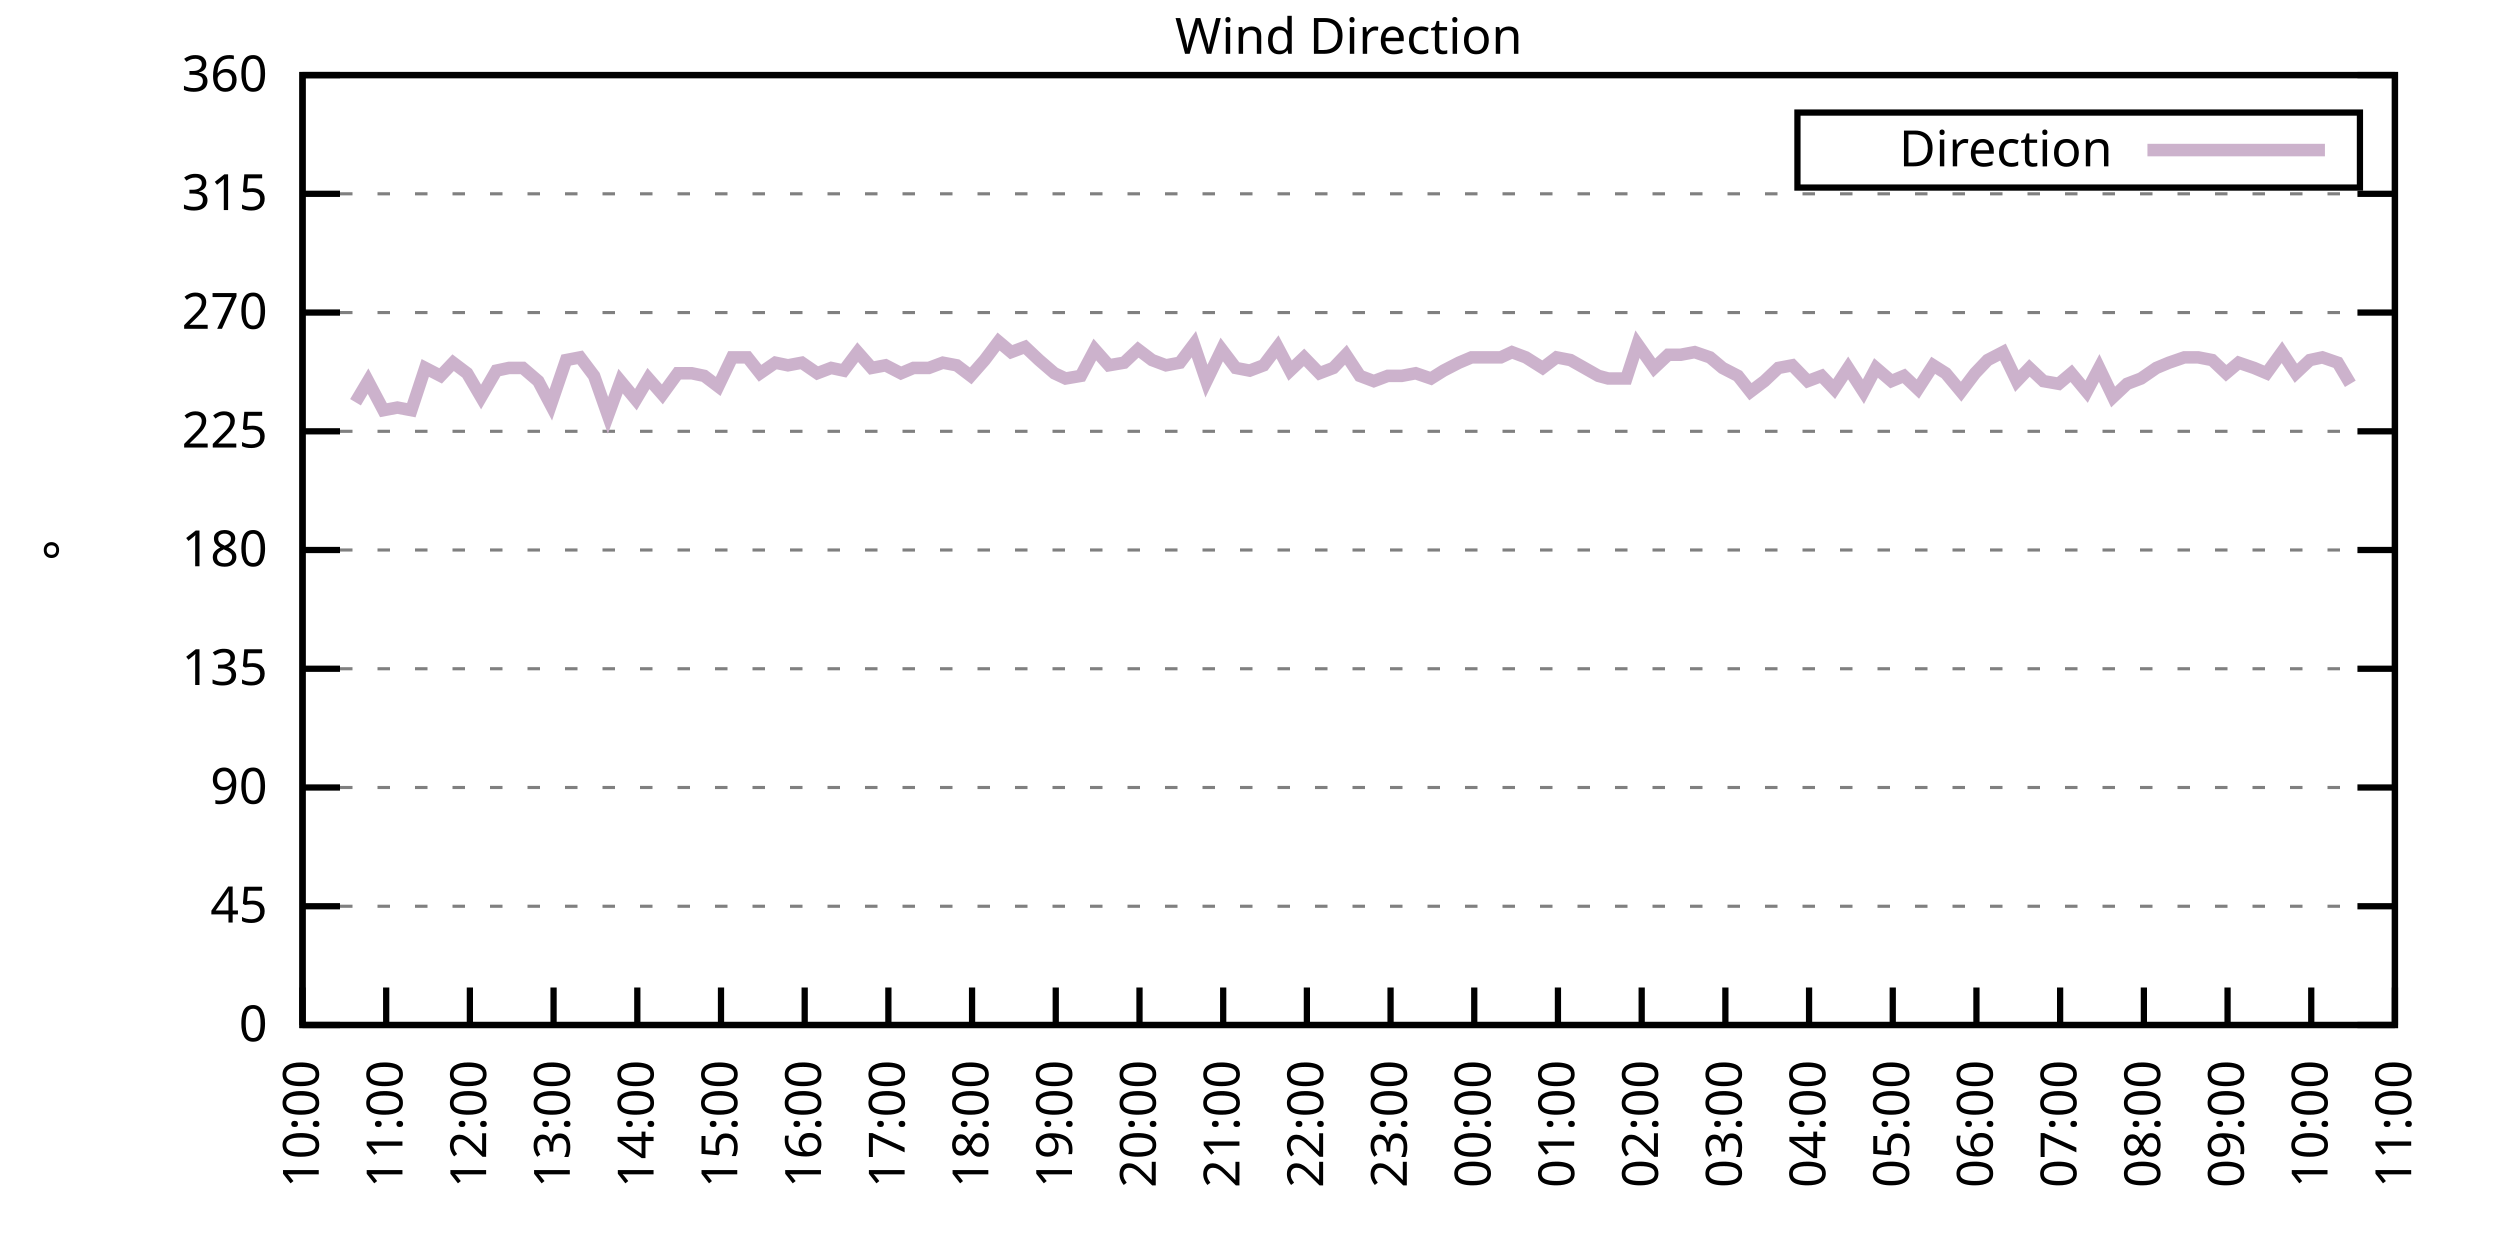
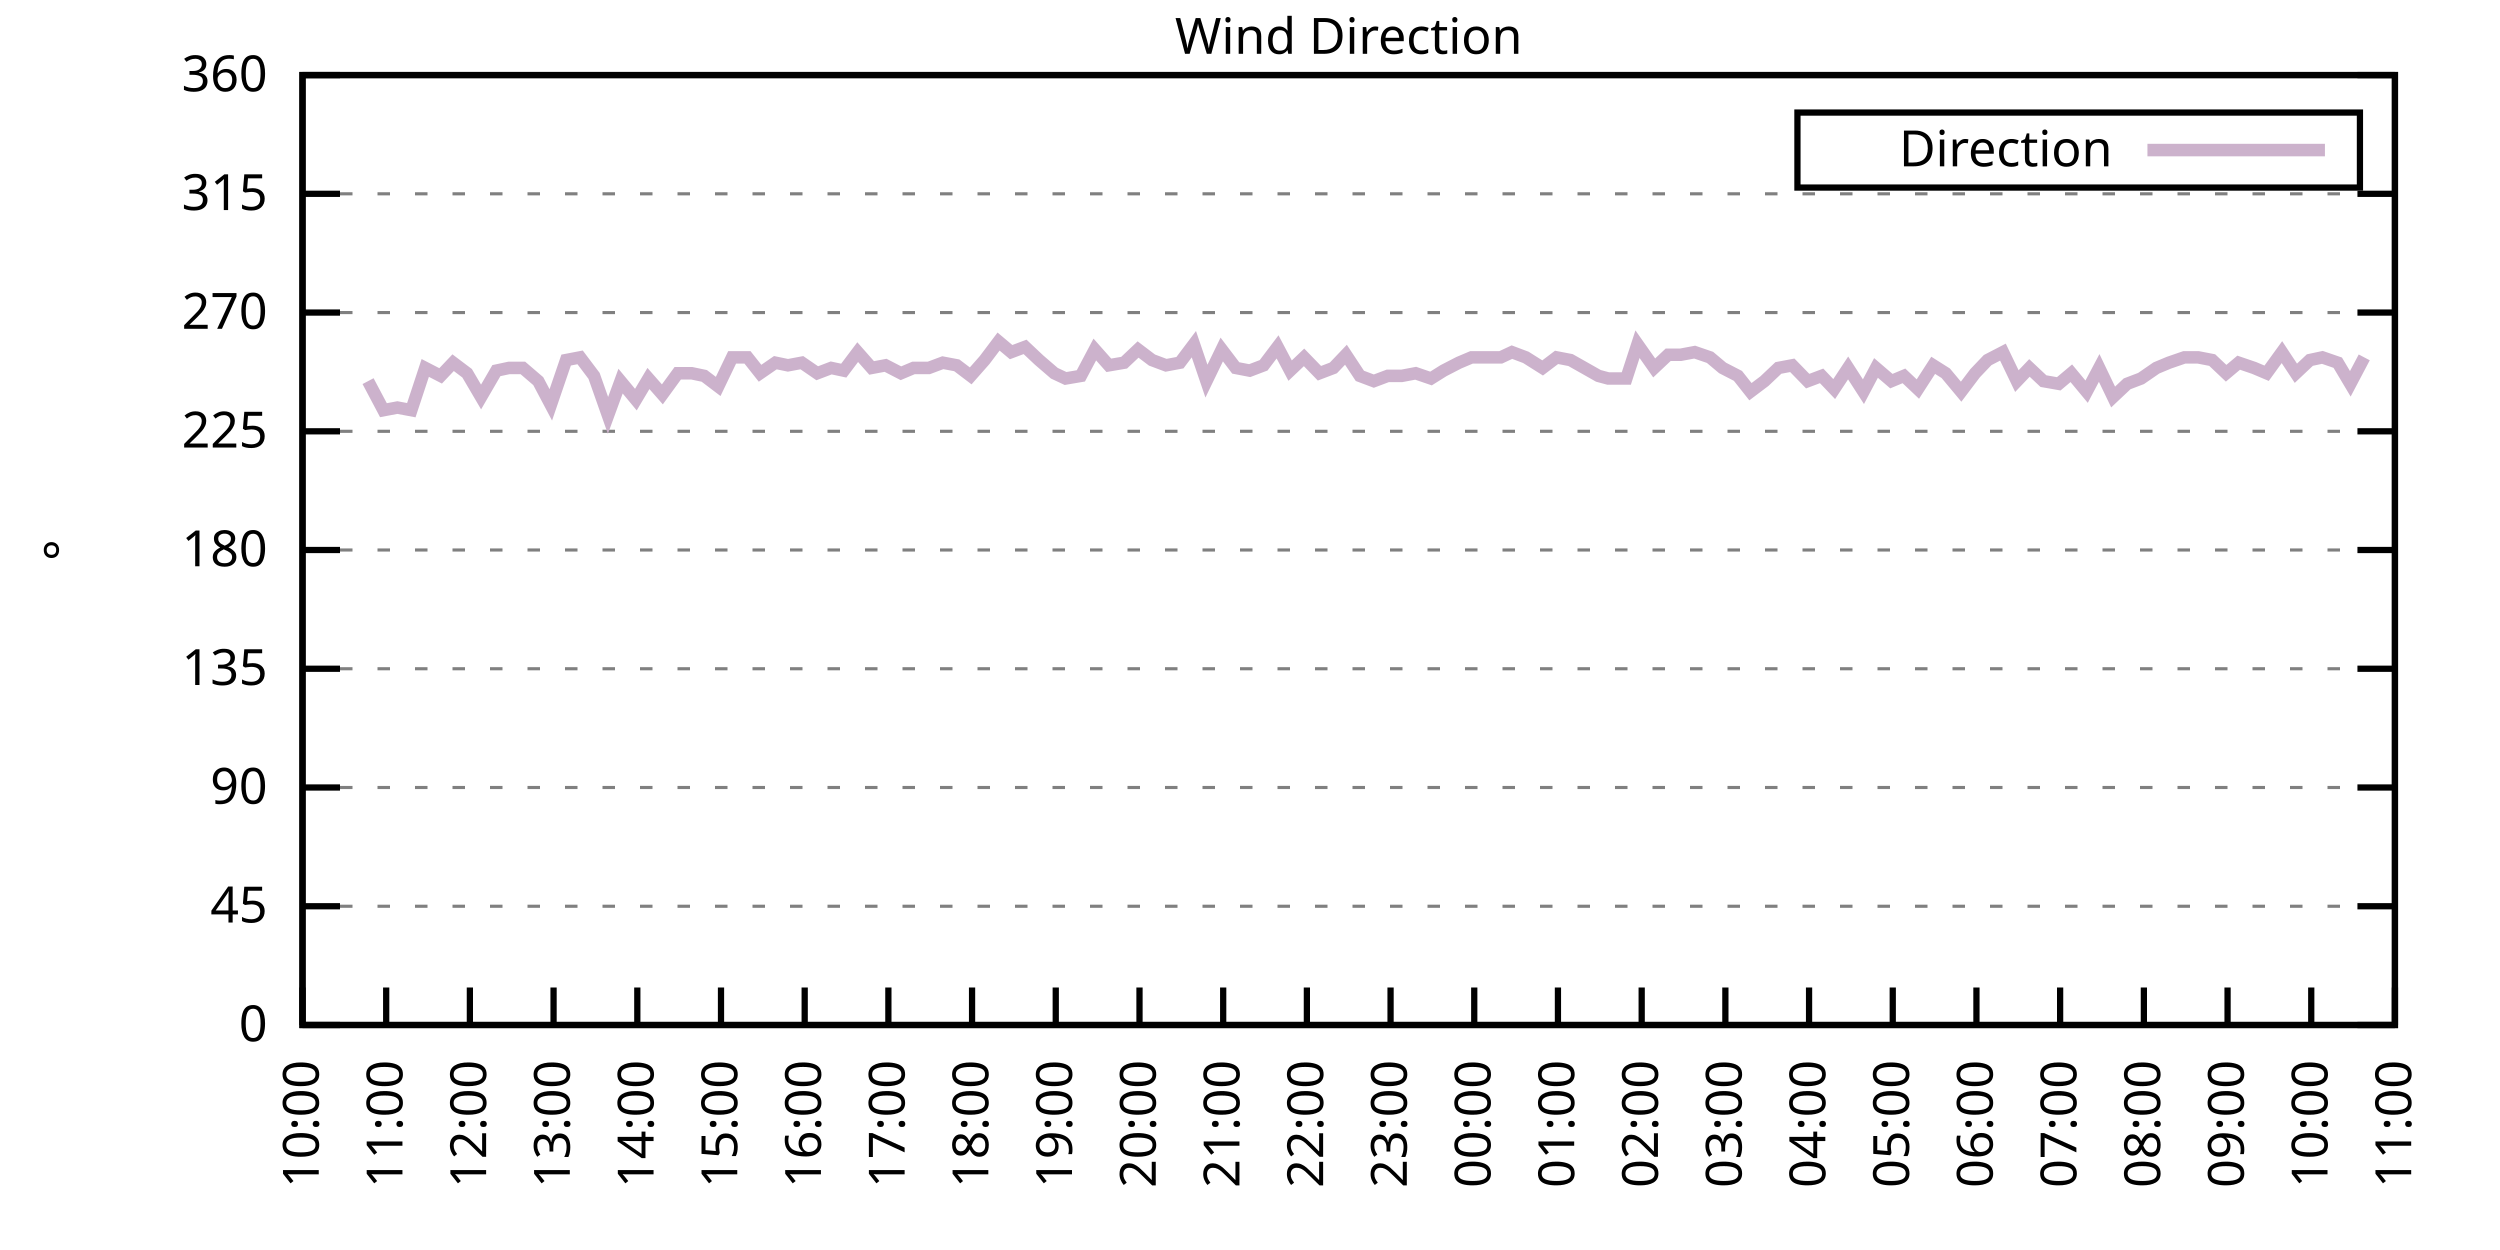
<svg xmlns="http://www.w3.org/2000/svg" xmlns:xlink="http://www.w3.org/1999/xlink" width="400" height="200" viewBox="0 0 400 200">
  <g id="gnuplot_canvas">
    <rect x="0" y="0" width="400" height="200" fill="none" />
    <defs>
      <circle id="gpDot" r="0.5" stroke-width="0.5" stroke="currentColor" />
      <path id="gpPt0" stroke-width="0.333" stroke="currentColor" d="M-1,0 h2 M0,-1 v2" />
      <path id="gpPt1" stroke-width="0.333" stroke="currentColor" d="M-1,-1 L1,1 M1,-1 L-1,1" />
      <path id="gpPt2" stroke-width="0.333" stroke="currentColor" d="M-1,0 L1,0 M0,-1 L0,1 M-1,-1 L1,1 M-1,1 L1,-1" />
      <rect id="gpPt3" stroke-width="0.333" stroke="currentColor" x="-1" y="-1" width="2" height="2" />
      <rect id="gpPt4" stroke-width="0.333" stroke="currentColor" fill="currentColor" x="-1" y="-1" width="2" height="2" />
      <circle id="gpPt5" stroke-width="0.333" stroke="currentColor" cx="0" cy="0" r="1" />
      <use xlink:href="#gpPt5" id="gpPt6" fill="currentColor" stroke="none" />
      <path id="gpPt7" stroke-width="0.333" stroke="currentColor" d="M0,-1.33 L-1.33,0.67 L1.33,0.67 z" />
      <use xlink:href="#gpPt7" id="gpPt8" fill="currentColor" stroke="none" />
      <use xlink:href="#gpPt7" id="gpPt9" stroke="currentColor" transform="rotate(180)" />
      <use xlink:href="#gpPt9" id="gpPt10" fill="currentColor" stroke="none" />
      <use xlink:href="#gpPt3" id="gpPt11" stroke="currentColor" transform="rotate(45)" />
      <use xlink:href="#gpPt11" id="gpPt12" fill="currentColor" stroke="none" />
      <path id="gpPt13" stroke-width="0.333" stroke="currentColor" d="M0,1.330 L1.265,0.411 L0.782,-1.067 L-0.782,-1.076 L-1.265,0.411 z" />
      <use xlink:href="#gpPt13" id="gpPt14" fill="currentColor" stroke="none" />
      <filter id="textbox" filterUnits="objectBoundingBox" x="0" y="0" height="1" width="1">
        <feFlood flood-color="white" flood-opacity="1" result="bgnd" />
        <feComposite in="SourceGraphic" in2="bgnd" operator="atop" />
      </filter>
      <filter id="greybox" filterUnits="objectBoundingBox" x="0" y="0" height="1" width="1">
        <feFlood flood-color="lightgrey" flood-opacity="1" result="grey" />
        <feComposite in="SourceGraphic" in2="grey" operator="atop" />
      </filter>
    </defs>
    <g fill="none" color="white" stroke="currentColor" stroke-width="1.00" stroke-linecap="butt" stroke-linejoin="miter">
</g>
    <g fill="none" color="black" stroke="currentColor" stroke-width="1.00" stroke-linecap="butt" stroke-linejoin="miter">
      <g stroke="none" shape-rendering="crispEdges">
        <polygon fill="rgb(255, 255, 255)" points="48.40,164.00 383.18,164.00 383.18,12.02 48.40,12.02 " />
      </g>
    </g>
    <g fill="none" color="black" stroke="currentColor" stroke-width="1.00" stroke-linecap="butt" stroke-linejoin="miter">
</g>
    <g fill="none" color="black" stroke="black" stroke-width="0.50" stroke-linecap="butt" stroke-linejoin="miter">
</g>
    <g fill="none" color="gray" stroke="currentColor" stroke-width="0.50" stroke-linecap="butt" stroke-linejoin="miter">
      <path stroke="gray" stroke-dasharray="2,4" class="gridline" d="M48.40,164.00 L383.19,164.00  " />
    </g>
    <g fill="none" color="gray" stroke="gray" stroke-width="1.00" stroke-linecap="butt" stroke-linejoin="miter">
</g>
    <g fill="none" color="black" stroke="currentColor" stroke-width="1.00" stroke-linecap="butt" stroke-linejoin="miter">
      <path stroke="black" d="M48.40,164.00 L54.40,164.00 M383.19,164.00 L377.19,164.00  " />
      <g transform="translate(42.80,166.60)" stroke="none" fill="black" font-family="Sans" font-size="8.00" text-anchor="end">
        <text>
          <tspan font-family="Sans"> 0</tspan>
        </text>
      </g>
    </g>
    <g fill="none" color="black" stroke="currentColor" stroke-width="1.00" stroke-linecap="butt" stroke-linejoin="miter">
</g>
    <g fill="none" color="black" stroke="black" stroke-width="0.50" stroke-linecap="butt" stroke-linejoin="miter">
</g>
    <g fill="none" color="gray" stroke="currentColor" stroke-width="0.50" stroke-linecap="butt" stroke-linejoin="miter">
      <path stroke="gray" stroke-dasharray="2,4" class="gridline" d="M48.40,145.00 L383.19,145.00  " />
    </g>
    <g fill="none" color="gray" stroke="gray" stroke-width="1.00" stroke-linecap="butt" stroke-linejoin="miter">
</g>
    <g fill="none" color="black" stroke="currentColor" stroke-width="1.00" stroke-linecap="butt" stroke-linejoin="miter">
      <path stroke="black" d="M48.40,145.00 L54.40,145.00 M383.19,145.00 L377.19,145.00  " />
      <g transform="translate(42.80,147.60)" stroke="none" fill="black" font-family="Sans" font-size="8.00" text-anchor="end">
        <text>
          <tspan font-family="Sans"> 45</tspan>
        </text>
      </g>
    </g>
    <g fill="none" color="black" stroke="currentColor" stroke-width="1.00" stroke-linecap="butt" stroke-linejoin="miter">
</g>
    <g fill="none" color="black" stroke="black" stroke-width="0.50" stroke-linecap="butt" stroke-linejoin="miter">
</g>
    <g fill="none" color="gray" stroke="currentColor" stroke-width="0.50" stroke-linecap="butt" stroke-linejoin="miter">
      <path stroke="gray" stroke-dasharray="2,4" class="gridline" d="M48.40,126.00 L383.19,126.00  " />
    </g>
    <g fill="none" color="gray" stroke="gray" stroke-width="1.00" stroke-linecap="butt" stroke-linejoin="miter">
</g>
    <g fill="none" color="black" stroke="currentColor" stroke-width="1.00" stroke-linecap="butt" stroke-linejoin="miter">
      <path stroke="black" d="M48.40,126.00 L54.40,126.00 M383.19,126.00 L377.19,126.00  " />
      <g transform="translate(42.80,128.60)" stroke="none" fill="black" font-family="Sans" font-size="8.00" text-anchor="end">
        <text>
          <tspan font-family="Sans"> 90</tspan>
        </text>
      </g>
    </g>
    <g fill="none" color="black" stroke="currentColor" stroke-width="1.00" stroke-linecap="butt" stroke-linejoin="miter">
</g>
    <g fill="none" color="black" stroke="black" stroke-width="0.50" stroke-linecap="butt" stroke-linejoin="miter">
</g>
    <g fill="none" color="gray" stroke="currentColor" stroke-width="0.50" stroke-linecap="butt" stroke-linejoin="miter">
      <path stroke="gray" stroke-dasharray="2,4" class="gridline" d="M48.40,107.00 L383.19,107.00  " />
    </g>
    <g fill="none" color="gray" stroke="gray" stroke-width="1.00" stroke-linecap="butt" stroke-linejoin="miter">
</g>
    <g fill="none" color="black" stroke="currentColor" stroke-width="1.00" stroke-linecap="butt" stroke-linejoin="miter">
      <path stroke="black" d="M48.40,107.00 L54.40,107.00 M383.19,107.00 L377.19,107.00  " />
      <g transform="translate(42.80,109.60)" stroke="none" fill="black" font-family="Sans" font-size="8.00" text-anchor="end">
        <text>
          <tspan font-family="Sans"> 135</tspan>
        </text>
      </g>
    </g>
    <g fill="none" color="black" stroke="currentColor" stroke-width="1.00" stroke-linecap="butt" stroke-linejoin="miter">
</g>
    <g fill="none" color="black" stroke="black" stroke-width="0.50" stroke-linecap="butt" stroke-linejoin="miter">
</g>
    <g fill="none" color="gray" stroke="currentColor" stroke-width="0.50" stroke-linecap="butt" stroke-linejoin="miter">
      <path stroke="gray" stroke-dasharray="2,4" class="gridline" d="M48.40,88.00 L383.19,88.00  " />
    </g>
    <g fill="none" color="gray" stroke="gray" stroke-width="1.00" stroke-linecap="butt" stroke-linejoin="miter">
</g>
    <g fill="none" color="black" stroke="currentColor" stroke-width="1.00" stroke-linecap="butt" stroke-linejoin="miter">
      <path stroke="black" d="M48.40,88.00 L54.40,88.00 M383.19,88.00 L377.19,88.00  " />
      <g transform="translate(42.80,90.60)" stroke="none" fill="black" font-family="Sans" font-size="8.00" text-anchor="end">
        <text>
          <tspan font-family="Sans"> 180</tspan>
        </text>
      </g>
    </g>
    <g fill="none" color="black" stroke="currentColor" stroke-width="1.00" stroke-linecap="butt" stroke-linejoin="miter">
</g>
    <g fill="none" color="black" stroke="black" stroke-width="0.50" stroke-linecap="butt" stroke-linejoin="miter">
</g>
    <g fill="none" color="gray" stroke="currentColor" stroke-width="0.50" stroke-linecap="butt" stroke-linejoin="miter">
      <path stroke="gray" stroke-dasharray="2,4" class="gridline" d="M48.40,69.01 L383.19,69.01  " />
    </g>
    <g fill="none" color="gray" stroke="gray" stroke-width="1.00" stroke-linecap="butt" stroke-linejoin="miter">
</g>
    <g fill="none" color="black" stroke="currentColor" stroke-width="1.00" stroke-linecap="butt" stroke-linejoin="miter">
      <path stroke="black" d="M48.40,69.01 L54.40,69.01 M383.19,69.01 L377.19,69.01  " />
      <g transform="translate(42.80,71.61)" stroke="none" fill="black" font-family="Sans" font-size="8.00" text-anchor="end">
        <text>
          <tspan font-family="Sans"> 225</tspan>
        </text>
      </g>
    </g>
    <g fill="none" color="black" stroke="currentColor" stroke-width="1.00" stroke-linecap="butt" stroke-linejoin="miter">
</g>
    <g fill="none" color="black" stroke="black" stroke-width="0.50" stroke-linecap="butt" stroke-linejoin="miter">
</g>
    <g fill="none" color="gray" stroke="currentColor" stroke-width="0.50" stroke-linecap="butt" stroke-linejoin="miter">
      <path stroke="gray" stroke-dasharray="2,4" class="gridline" d="M48.40,50.01 L383.19,50.01  " />
    </g>
    <g fill="none" color="gray" stroke="gray" stroke-width="1.00" stroke-linecap="butt" stroke-linejoin="miter">
</g>
    <g fill="none" color="black" stroke="currentColor" stroke-width="1.00" stroke-linecap="butt" stroke-linejoin="miter">
      <path stroke="black" d="M48.40,50.01 L54.40,50.01 M383.19,50.01 L377.19,50.01  " />
      <g transform="translate(42.80,52.61)" stroke="none" fill="black" font-family="Sans" font-size="8.00" text-anchor="end">
        <text>
          <tspan font-family="Sans"> 270</tspan>
        </text>
      </g>
    </g>
    <g fill="none" color="black" stroke="currentColor" stroke-width="1.00" stroke-linecap="butt" stroke-linejoin="miter">
</g>
    <g fill="none" color="black" stroke="black" stroke-width="0.50" stroke-linecap="butt" stroke-linejoin="miter">
</g>
    <g fill="none" color="gray" stroke="currentColor" stroke-width="0.50" stroke-linecap="butt" stroke-linejoin="miter">
      <path stroke="gray" stroke-dasharray="2,4" class="gridline" d="M48.40,31.01 L383.19,31.01  " />
    </g>
    <g fill="none" color="gray" stroke="gray" stroke-width="1.00" stroke-linecap="butt" stroke-linejoin="miter">
</g>
    <g fill="none" color="black" stroke="currentColor" stroke-width="1.00" stroke-linecap="butt" stroke-linejoin="miter">
      <path stroke="black" d="M48.40,31.01 L54.40,31.01 M383.19,31.01 L377.19,31.01  " />
      <g transform="translate(42.80,33.61)" stroke="none" fill="black" font-family="Sans" font-size="8.00" text-anchor="end">
        <text>
          <tspan font-family="Sans"> 315</tspan>
        </text>
      </g>
    </g>
    <g fill="none" color="black" stroke="currentColor" stroke-width="1.00" stroke-linecap="butt" stroke-linejoin="miter">
</g>
    <g fill="none" color="black" stroke="black" stroke-width="0.50" stroke-linecap="butt" stroke-linejoin="miter">
</g>
    <g fill="none" color="gray" stroke="currentColor" stroke-width="0.50" stroke-linecap="butt" stroke-linejoin="miter">
      <path stroke="gray" stroke-dasharray="2,4" class="gridline" d="M48.40,12.01 L383.19,12.01  " />
    </g>
    <g fill="none" color="gray" stroke="gray" stroke-width="1.00" stroke-linecap="butt" stroke-linejoin="miter">
</g>
    <g fill="none" color="black" stroke="currentColor" stroke-width="1.00" stroke-linecap="butt" stroke-linejoin="miter">
      <path stroke="black" d="M48.40,12.01 L54.40,12.01 M383.19,12.01 L377.19,12.01  " />
      <g transform="translate(42.80,14.61)" stroke="none" fill="black" font-family="Sans" font-size="8.00" text-anchor="end">
        <text>
          <tspan font-family="Sans"> 360</tspan>
        </text>
      </g>
    </g>
    <g fill="none" color="black" stroke="currentColor" stroke-width="1.00" stroke-linecap="butt" stroke-linejoin="miter">
      <path stroke="black" d="M48.40,164.00 L48.40,158.00  " />
      <g transform="translate(51.00,169.60) rotate(270.00)" stroke="none" fill="black" font-family="Sans" font-size="8.00" text-anchor="end">
        <text>
          <tspan font-family="Sans">10:00</tspan>
        </text>
      </g>
    </g>
    <g fill="none" color="black" stroke="currentColor" stroke-width="1.00" stroke-linecap="butt" stroke-linejoin="miter">
      <path stroke="black" d="M61.79,164.00 L61.79,158.00  " />
      <g transform="translate(64.39,169.60) rotate(270.00)" stroke="none" fill="black" font-family="Sans" font-size="8.00" text-anchor="end">
        <text>
          <tspan font-family="Sans">11:00</tspan>
        </text>
      </g>
    </g>
    <g fill="none" color="black" stroke="currentColor" stroke-width="1.00" stroke-linecap="butt" stroke-linejoin="miter">
      <path stroke="black" d="M75.18,164.00 L75.18,158.00  " />
      <g transform="translate(77.78,169.60) rotate(270.00)" stroke="none" fill="black" font-family="Sans" font-size="8.00" text-anchor="end">
        <text>
          <tspan font-family="Sans">12:00</tspan>
        </text>
      </g>
    </g>
    <g fill="none" color="black" stroke="currentColor" stroke-width="1.00" stroke-linecap="butt" stroke-linejoin="miter">
      <path stroke="black" d="M88.57,164.00 L88.57,158.00  " />
      <g transform="translate(91.17,169.60) rotate(270.00)" stroke="none" fill="black" font-family="Sans" font-size="8.00" text-anchor="end">
        <text>
          <tspan font-family="Sans">13:00</tspan>
        </text>
      </g>
    </g>
    <g fill="none" color="black" stroke="currentColor" stroke-width="1.00" stroke-linecap="butt" stroke-linejoin="miter">
      <path stroke="black" d="M101.97,164.00 L101.97,158.00  " />
      <g transform="translate(104.57,169.60) rotate(270.00)" stroke="none" fill="black" font-family="Sans" font-size="8.00" text-anchor="end">
        <text>
          <tspan font-family="Sans">14:00</tspan>
        </text>
      </g>
    </g>
    <g fill="none" color="black" stroke="currentColor" stroke-width="1.00" stroke-linecap="butt" stroke-linejoin="miter">
      <path stroke="black" d="M115.36,164.00 L115.36,158.00  " />
      <g transform="translate(117.96,169.60) rotate(270.00)" stroke="none" fill="black" font-family="Sans" font-size="8.00" text-anchor="end">
        <text>
          <tspan font-family="Sans">15:00</tspan>
        </text>
      </g>
    </g>
    <g fill="none" color="black" stroke="currentColor" stroke-width="1.00" stroke-linecap="butt" stroke-linejoin="miter">
      <path stroke="black" d="M128.75,164.00 L128.75,158.00  " />
      <g transform="translate(131.35,169.60) rotate(270.00)" stroke="none" fill="black" font-family="Sans" font-size="8.00" text-anchor="end">
        <text>
          <tspan font-family="Sans">16:00</tspan>
        </text>
      </g>
    </g>
    <g fill="none" color="black" stroke="currentColor" stroke-width="1.00" stroke-linecap="butt" stroke-linejoin="miter">
      <path stroke="black" d="M142.14,164.00 L142.14,158.00  " />
      <g transform="translate(144.74,169.60) rotate(270.00)" stroke="none" fill="black" font-family="Sans" font-size="8.00" text-anchor="end">
        <text>
          <tspan font-family="Sans">17:00</tspan>
        </text>
      </g>
    </g>
    <g fill="none" color="black" stroke="currentColor" stroke-width="1.00" stroke-linecap="butt" stroke-linejoin="miter">
      <path stroke="black" d="M155.53,164.00 L155.53,158.00  " />
      <g transform="translate(158.13,169.60) rotate(270.00)" stroke="none" fill="black" font-family="Sans" font-size="8.00" text-anchor="end">
        <text>
          <tspan font-family="Sans">18:00</tspan>
        </text>
      </g>
    </g>
    <g fill="none" color="black" stroke="currentColor" stroke-width="1.00" stroke-linecap="butt" stroke-linejoin="miter">
      <path stroke="black" d="M168.92,164.00 L168.92,158.00  " />
      <g transform="translate(171.52,169.60) rotate(270.00)" stroke="none" fill="black" font-family="Sans" font-size="8.00" text-anchor="end">
        <text>
          <tspan font-family="Sans">19:00</tspan>
        </text>
      </g>
    </g>
    <g fill="none" color="black" stroke="currentColor" stroke-width="1.00" stroke-linecap="butt" stroke-linejoin="miter">
      <path stroke="black" d="M182.32,164.00 L182.32,158.00  " />
      <g transform="translate(184.92,169.60) rotate(270.00)" stroke="none" fill="black" font-family="Sans" font-size="8.00" text-anchor="end">
        <text>
          <tspan font-family="Sans">20:00</tspan>
        </text>
      </g>
    </g>
    <g fill="none" color="black" stroke="currentColor" stroke-width="1.00" stroke-linecap="butt" stroke-linejoin="miter">
      <path stroke="black" d="M195.71,164.00 L195.71,158.00  " />
      <g transform="translate(198.31,169.60) rotate(270.00)" stroke="none" fill="black" font-family="Sans" font-size="8.00" text-anchor="end">
        <text>
          <tspan font-family="Sans">21:00</tspan>
        </text>
      </g>
    </g>
    <g fill="none" color="black" stroke="currentColor" stroke-width="1.00" stroke-linecap="butt" stroke-linejoin="miter">
      <path stroke="black" d="M209.10,164.00 L209.10,158.00  " />
      <g transform="translate(211.70,169.60) rotate(270.00)" stroke="none" fill="black" font-family="Sans" font-size="8.00" text-anchor="end">
        <text>
          <tspan font-family="Sans">22:00</tspan>
        </text>
      </g>
    </g>
    <g fill="none" color="black" stroke="currentColor" stroke-width="1.00" stroke-linecap="butt" stroke-linejoin="miter">
      <path stroke="black" d="M222.49,164.00 L222.49,158.00  " />
      <g transform="translate(225.09,169.60) rotate(270.00)" stroke="none" fill="black" font-family="Sans" font-size="8.00" text-anchor="end">
        <text>
          <tspan font-family="Sans">23:00</tspan>
        </text>
      </g>
    </g>
    <g fill="none" color="black" stroke="currentColor" stroke-width="1.00" stroke-linecap="butt" stroke-linejoin="miter">
      <path stroke="black" d="M235.88,164.00 L235.88,158.00  " />
      <g transform="translate(238.48,169.60) rotate(270.00)" stroke="none" fill="black" font-family="Sans" font-size="8.00" text-anchor="end">
        <text>
          <tspan font-family="Sans">00:00</tspan>
        </text>
      </g>
    </g>
    <g fill="none" color="black" stroke="currentColor" stroke-width="1.00" stroke-linecap="butt" stroke-linejoin="miter">
      <path stroke="black" d="M249.27,164.00 L249.27,158.00  " />
      <g transform="translate(251.87,169.60) rotate(270.00)" stroke="none" fill="black" font-family="Sans" font-size="8.00" text-anchor="end">
        <text>
          <tspan font-family="Sans">01:00</tspan>
        </text>
      </g>
    </g>
    <g fill="none" color="black" stroke="currentColor" stroke-width="1.00" stroke-linecap="butt" stroke-linejoin="miter">
      <path stroke="black" d="M262.67,164.00 L262.67,158.00  " />
      <g transform="translate(265.27,169.60) rotate(270.00)" stroke="none" fill="black" font-family="Sans" font-size="8.00" text-anchor="end">
        <text>
          <tspan font-family="Sans">02:00</tspan>
        </text>
      </g>
    </g>
    <g fill="none" color="black" stroke="currentColor" stroke-width="1.00" stroke-linecap="butt" stroke-linejoin="miter">
      <path stroke="black" d="M276.06,164.00 L276.06,158.00  " />
      <g transform="translate(278.66,169.60) rotate(270.00)" stroke="none" fill="black" font-family="Sans" font-size="8.00" text-anchor="end">
        <text>
          <tspan font-family="Sans">03:00</tspan>
        </text>
      </g>
    </g>
    <g fill="none" color="black" stroke="currentColor" stroke-width="1.00" stroke-linecap="butt" stroke-linejoin="miter">
      <path stroke="black" d="M289.45,164.00 L289.45,158.00  " />
      <g transform="translate(292.05,169.60) rotate(270.00)" stroke="none" fill="black" font-family="Sans" font-size="8.00" text-anchor="end">
        <text>
          <tspan font-family="Sans">04:00</tspan>
        </text>
      </g>
    </g>
    <g fill="none" color="black" stroke="currentColor" stroke-width="1.00" stroke-linecap="butt" stroke-linejoin="miter">
      <path stroke="black" d="M302.84,164.00 L302.84,158.00  " />
      <g transform="translate(305.44,169.60) rotate(270.00)" stroke="none" fill="black" font-family="Sans" font-size="8.00" text-anchor="end">
        <text>
          <tspan font-family="Sans">05:00</tspan>
        </text>
      </g>
    </g>
    <g fill="none" color="black" stroke="currentColor" stroke-width="1.00" stroke-linecap="butt" stroke-linejoin="miter">
      <path stroke="black" d="M316.23,164.00 L316.23,158.00  " />
      <g transform="translate(318.83,169.60) rotate(270.00)" stroke="none" fill="black" font-family="Sans" font-size="8.00" text-anchor="end">
        <text>
          <tspan font-family="Sans">06:00</tspan>
        </text>
      </g>
    </g>
    <g fill="none" color="black" stroke="currentColor" stroke-width="1.00" stroke-linecap="butt" stroke-linejoin="miter">
      <path stroke="black" d="M329.62,164.00 L329.62,158.00  " />
      <g transform="translate(332.22,169.60) rotate(270.00)" stroke="none" fill="black" font-family="Sans" font-size="8.00" text-anchor="end">
        <text>
          <tspan font-family="Sans">07:00</tspan>
        </text>
      </g>
    </g>
    <g fill="none" color="black" stroke="currentColor" stroke-width="1.00" stroke-linecap="butt" stroke-linejoin="miter">
      <path stroke="black" d="M343.02,164.00 L343.02,158.00  " />
      <g transform="translate(345.62,169.60) rotate(270.00)" stroke="none" fill="black" font-family="Sans" font-size="8.00" text-anchor="end">
        <text>
          <tspan font-family="Sans">08:00</tspan>
        </text>
      </g>
    </g>
    <g fill="none" color="black" stroke="currentColor" stroke-width="1.00" stroke-linecap="butt" stroke-linejoin="miter">
      <path stroke="black" d="M356.41,164.00 L356.41,158.00  " />
      <g transform="translate(359.01,169.60) rotate(270.00)" stroke="none" fill="black" font-family="Sans" font-size="8.00" text-anchor="end">
        <text>
          <tspan font-family="Sans">09:00</tspan>
        </text>
      </g>
    </g>
    <g fill="none" color="black" stroke="currentColor" stroke-width="1.00" stroke-linecap="butt" stroke-linejoin="miter">
      <path stroke="black" d="M369.80,164.00 L369.80,158.00  " />
      <g transform="translate(372.40,169.60) rotate(270.00)" stroke="none" fill="black" font-family="Sans" font-size="8.00" text-anchor="end">
        <text>
          <tspan font-family="Sans">10:00</tspan>
        </text>
      </g>
    </g>
    <g fill="none" color="black" stroke="currentColor" stroke-width="1.00" stroke-linecap="butt" stroke-linejoin="miter">
      <path stroke="black" d="M383.19,164.00 L383.19,158.00  " />
      <g transform="translate(385.79,169.60) rotate(270.00)" stroke="none" fill="black" font-family="Sans" font-size="8.00" text-anchor="end">
        <text>
          <tspan font-family="Sans">11:00</tspan>
        </text>
      </g>
    </g>
    <g fill="none" color="black" stroke="currentColor" stroke-width="1.00" stroke-linecap="butt" stroke-linejoin="miter">
</g>
    <g fill="none" color="black" stroke="currentColor" stroke-width="1.00" stroke-linecap="butt" stroke-linejoin="miter">
      <path stroke="black" d="M48.40,12.01 L48.40,164.00 L383.19,164.00 L383.19,12.01 L48.40,12.01 Z  " />
    </g>
    <g fill="none" color="black" stroke="currentColor" stroke-width="1.00" stroke-linecap="butt" stroke-linejoin="miter">
</g>
    <g fill="none" color="black" stroke="currentColor" stroke-width="1.00" stroke-linecap="butt" stroke-linejoin="miter">
      <path stroke="black" d="M287.59,30.01 L287.59,18.01 L377.59,18.01 L377.59,30.01 L287.59,30.01 Z  " />
    </g>
    <g id="Wind_direction_plot_1">
      <g fill="none" color="white" stroke="black" stroke-width="2.00" stroke-linecap="butt" stroke-linejoin="miter">
</g>
      <g fill="none" color="black" stroke="currentColor" stroke-width="2.00" stroke-linecap="butt" stroke-linejoin="miter">
        <g transform="translate(337.99,26.61)" stroke="none" fill="black" font-family="Sans" font-size="8.00" text-anchor="end">
          <text>
            <tspan font-family="Sans">Direction</tspan>
          </text>
        </g>
      </g>
      <g fill="none" color="black" stroke="currentColor" stroke-width="2.00" stroke-linecap="butt" stroke-linejoin="miter">
-         <path stroke="rgb(204, 178, 204)" d="M343.59,24.01 L371.99,24.01 M56.88,64.36 L58.89,60.98 L61.35,65.63 L63.58,65.21 L65.81,65.63 L68.04,58.87   L70.50,60.14 L72.50,58.03 L74.74,59.72 L76.97,63.52 L79.42,59.30 L81.43,58.87 L83.66,58.87 L86.12,60.98   L88.13,64.78 L90.58,57.61 L92.82,57.18 L95.05,60.14 L97.28,66.47 L99.29,60.98 L101.74,63.94 L103.75,60.56   L105.98,63.10 L108.44,59.72 L110.67,59.72 L112.68,60.14 L114.91,61.83 L117.14,57.18 L119.60,57.18 L121.61,59.72   L124.06,58.03 L126.07,58.45 L128.30,58.03 L130.76,59.72 L132.99,58.87 L135.00,59.30 L137.23,56.34 L139.46,58.87   L141.69,58.45 L144.15,59.72 L146.16,58.87 L148.61,58.87 L150.85,58.03 L153.08,58.45 L155.31,60.14 L157.54,57.61   L159.77,54.65 L161.78,56.34 L164.01,55.50 L166.25,57.61 L168.70,59.72 L170.49,60.56 L172.94,60.14 L175.17,55.92   L177.41,58.45 L179.86,58.03 L182.09,55.92 L184.32,57.61 L186.56,58.45 L188.79,58.03 L191.02,55.07 L193.03,60.98   L195.48,55.92 L197.72,58.87 L199.95,59.30 L202.18,58.45 L204.41,55.50 L206.42,59.30 L208.65,57.18 L211.11,59.72   L213.34,58.87 L215.35,56.76 L217.58,60.14 L219.81,60.98 L222.04,60.14 L224.28,60.14 L226.51,59.72 L228.96,60.56   L230.97,59.30 L233.43,58.03 L235.44,57.18 L237.67,57.18 L240.12,57.18 L241.91,56.34 L244.14,57.18 L246.82,58.87   L249.05,57.18 L251.28,57.61 L253.51,58.87 L255.75,60.14 L257.31,60.56 L260.21,60.56 L262.00,55.07 L264.67,58.87   L266.91,56.76 L268.92,56.76 L271.15,56.34 L273.60,57.18 L275.61,58.87 L278.07,60.14 L280.07,62.67 L282.31,60.98   L284.54,58.87 L286.77,58.45 L289.23,60.98 L291.46,60.14 L293.47,62.25 L295.70,58.87 L298.15,62.67 L300.16,58.87   L302.62,60.98 L304.63,60.14 L306.86,62.25 L309.31,58.45 L311.32,59.72 L313.78,62.67 L316.01,59.72 L318.02,57.61   L320.47,56.34 L322.70,60.98 L324.71,58.87 L326.95,60.98 L329.40,61.41 L331.41,59.72 L333.86,62.67 L335.87,58.87   L338.10,63.52 L340.34,61.41 L342.57,60.56 L345.02,58.87 L347.03,58.03 L349.49,57.18 L351.72,57.18 L353.95,57.61   L356.18,59.72 L358.19,58.03 L360.65,58.87 L362.66,59.72 L365.11,56.34 L367.34,59.72 L369.58,57.61 L371.58,57.18   L374.04,58.03 L376.05,61.41  " />
+         <path stroke="rgb(204, 178, 204)" d="M343.59,24.01 L371.99,24.01 M58.89,60.98 L61.35,65.63 L63.58,65.21 L65.81,65.63 L68.04,58.87 L70.50,60.14   L72.50,58.03 L74.74,59.72 L76.97,63.52 L79.42,59.30 L81.43,58.87 L83.66,58.87 L86.12,60.98 L88.13,64.78   L90.58,57.61 L92.82,57.18 L95.05,60.14 L97.28,66.47 L99.29,60.98 L101.74,63.94 L103.75,60.56 L105.98,63.10   L108.44,59.72 L110.67,59.72 L112.68,60.14 L114.91,61.83 L117.14,57.18 L119.60,57.18 L121.61,59.72 L124.06,58.03   L126.07,58.45 L128.30,58.03 L130.76,59.72 L132.99,58.87 L135.00,59.30 L137.23,56.34 L139.46,58.87 L141.69,58.45   L144.15,59.72 L146.16,58.87 L148.61,58.87 L150.85,58.03 L153.08,58.45 L155.31,60.14 L157.54,57.61 L159.77,54.65   L161.78,56.34 L164.01,55.50 L166.25,57.61 L168.70,59.72 L170.49,60.56 L172.94,60.14 L175.17,55.92 L177.41,58.45   L179.86,58.03 L182.09,55.92 L184.32,57.61 L186.56,58.45 L188.79,58.03 L191.02,55.07 L193.03,60.98 L195.48,55.92   L197.72,58.87 L199.95,59.30 L202.18,58.45 L204.41,55.50 L206.42,59.30 L208.65,57.18 L211.11,59.72 L213.34,58.87   L215.35,56.76 L217.58,60.14 L219.81,60.98 L222.04,60.14 L224.28,60.14 L226.51,59.72 L228.96,60.56 L230.97,59.30   L233.43,58.03 L235.44,57.18 L237.67,57.18 L240.12,57.18 L241.91,56.34 L244.14,57.18 L246.82,58.87 L249.05,57.18   L251.28,57.61 L253.51,58.87 L255.75,60.14 L257.31,60.56 L260.21,60.56 L262.00,55.07 L264.67,58.87 L266.91,56.76   L268.92,56.76 L271.15,56.34 L273.60,57.18 L275.61,58.87 L278.07,60.14 L280.07,62.67 L282.31,60.98 L284.54,58.87   L286.77,58.45 L289.23,60.98 L291.46,60.14 L293.47,62.25 L295.70,58.87 L298.15,62.67 L300.16,58.87 L302.62,60.98   L304.63,60.14 L306.86,62.25 L309.31,58.45 L311.32,59.72 L313.78,62.67 L316.01,59.72 L318.02,57.61 L320.47,56.34   L322.70,60.98 L324.71,58.87 L326.95,60.98 L329.40,61.41 L331.41,59.72 L333.86,62.67 L335.87,58.87 L338.10,63.52   L340.34,61.41 L342.57,60.56 L345.02,58.87 L347.03,58.03 L349.49,57.18 L351.72,57.18 L353.95,57.61 L356.18,59.72   L358.19,58.03 L360.65,58.87 L362.66,59.72 L365.11,56.34 L367.34,59.72 L369.58,57.61 L371.58,57.18 L374.04,58.03   L376.05,61.41 L378.28,57.18  " />
      </g>
    </g>
    <g fill="none" color="black" stroke="currentColor" stroke-width="2.00" stroke-linecap="butt" stroke-linejoin="miter">
</g>
    <g fill="none" color="black" stroke="black" stroke-width="1.00" stroke-linecap="butt" stroke-linejoin="miter">
</g>
    <g fill="none" color="black" stroke="currentColor" stroke-width="1.00" stroke-linecap="butt" stroke-linejoin="miter">
      <path stroke="black" d="M48.40,12.01 L48.40,164.00 L383.19,164.00 L383.19,12.01 L48.40,12.01 Z  " />
      <g transform="translate(12.80,88.01) rotate(270.00)" stroke="none" fill="black" font-family="Sans" font-size="8.00" text-anchor="middle">
        <text>
          <tspan font-family="Sans">°</tspan>
        </text>
      </g>
    </g>
    <g fill="none" color="black" stroke="currentColor" stroke-width="1.00" stroke-linecap="butt" stroke-linejoin="miter">
</g>
    <g fill="none" color="black" stroke="currentColor" stroke-width="1.00" stroke-linecap="butt" stroke-linejoin="miter">
      <g transform="translate(215.79,8.61)" stroke="none" fill="black" font-family="Sans" font-size="8.00" text-anchor="middle">
        <text>
          <tspan font-family="Sans">Wind Direction</tspan>
        </text>
      </g>
    </g>
    <g fill="none" color="black" stroke="currentColor" stroke-width="1.00" stroke-linecap="butt" stroke-linejoin="miter">
</g>
  </g>
</svg>
